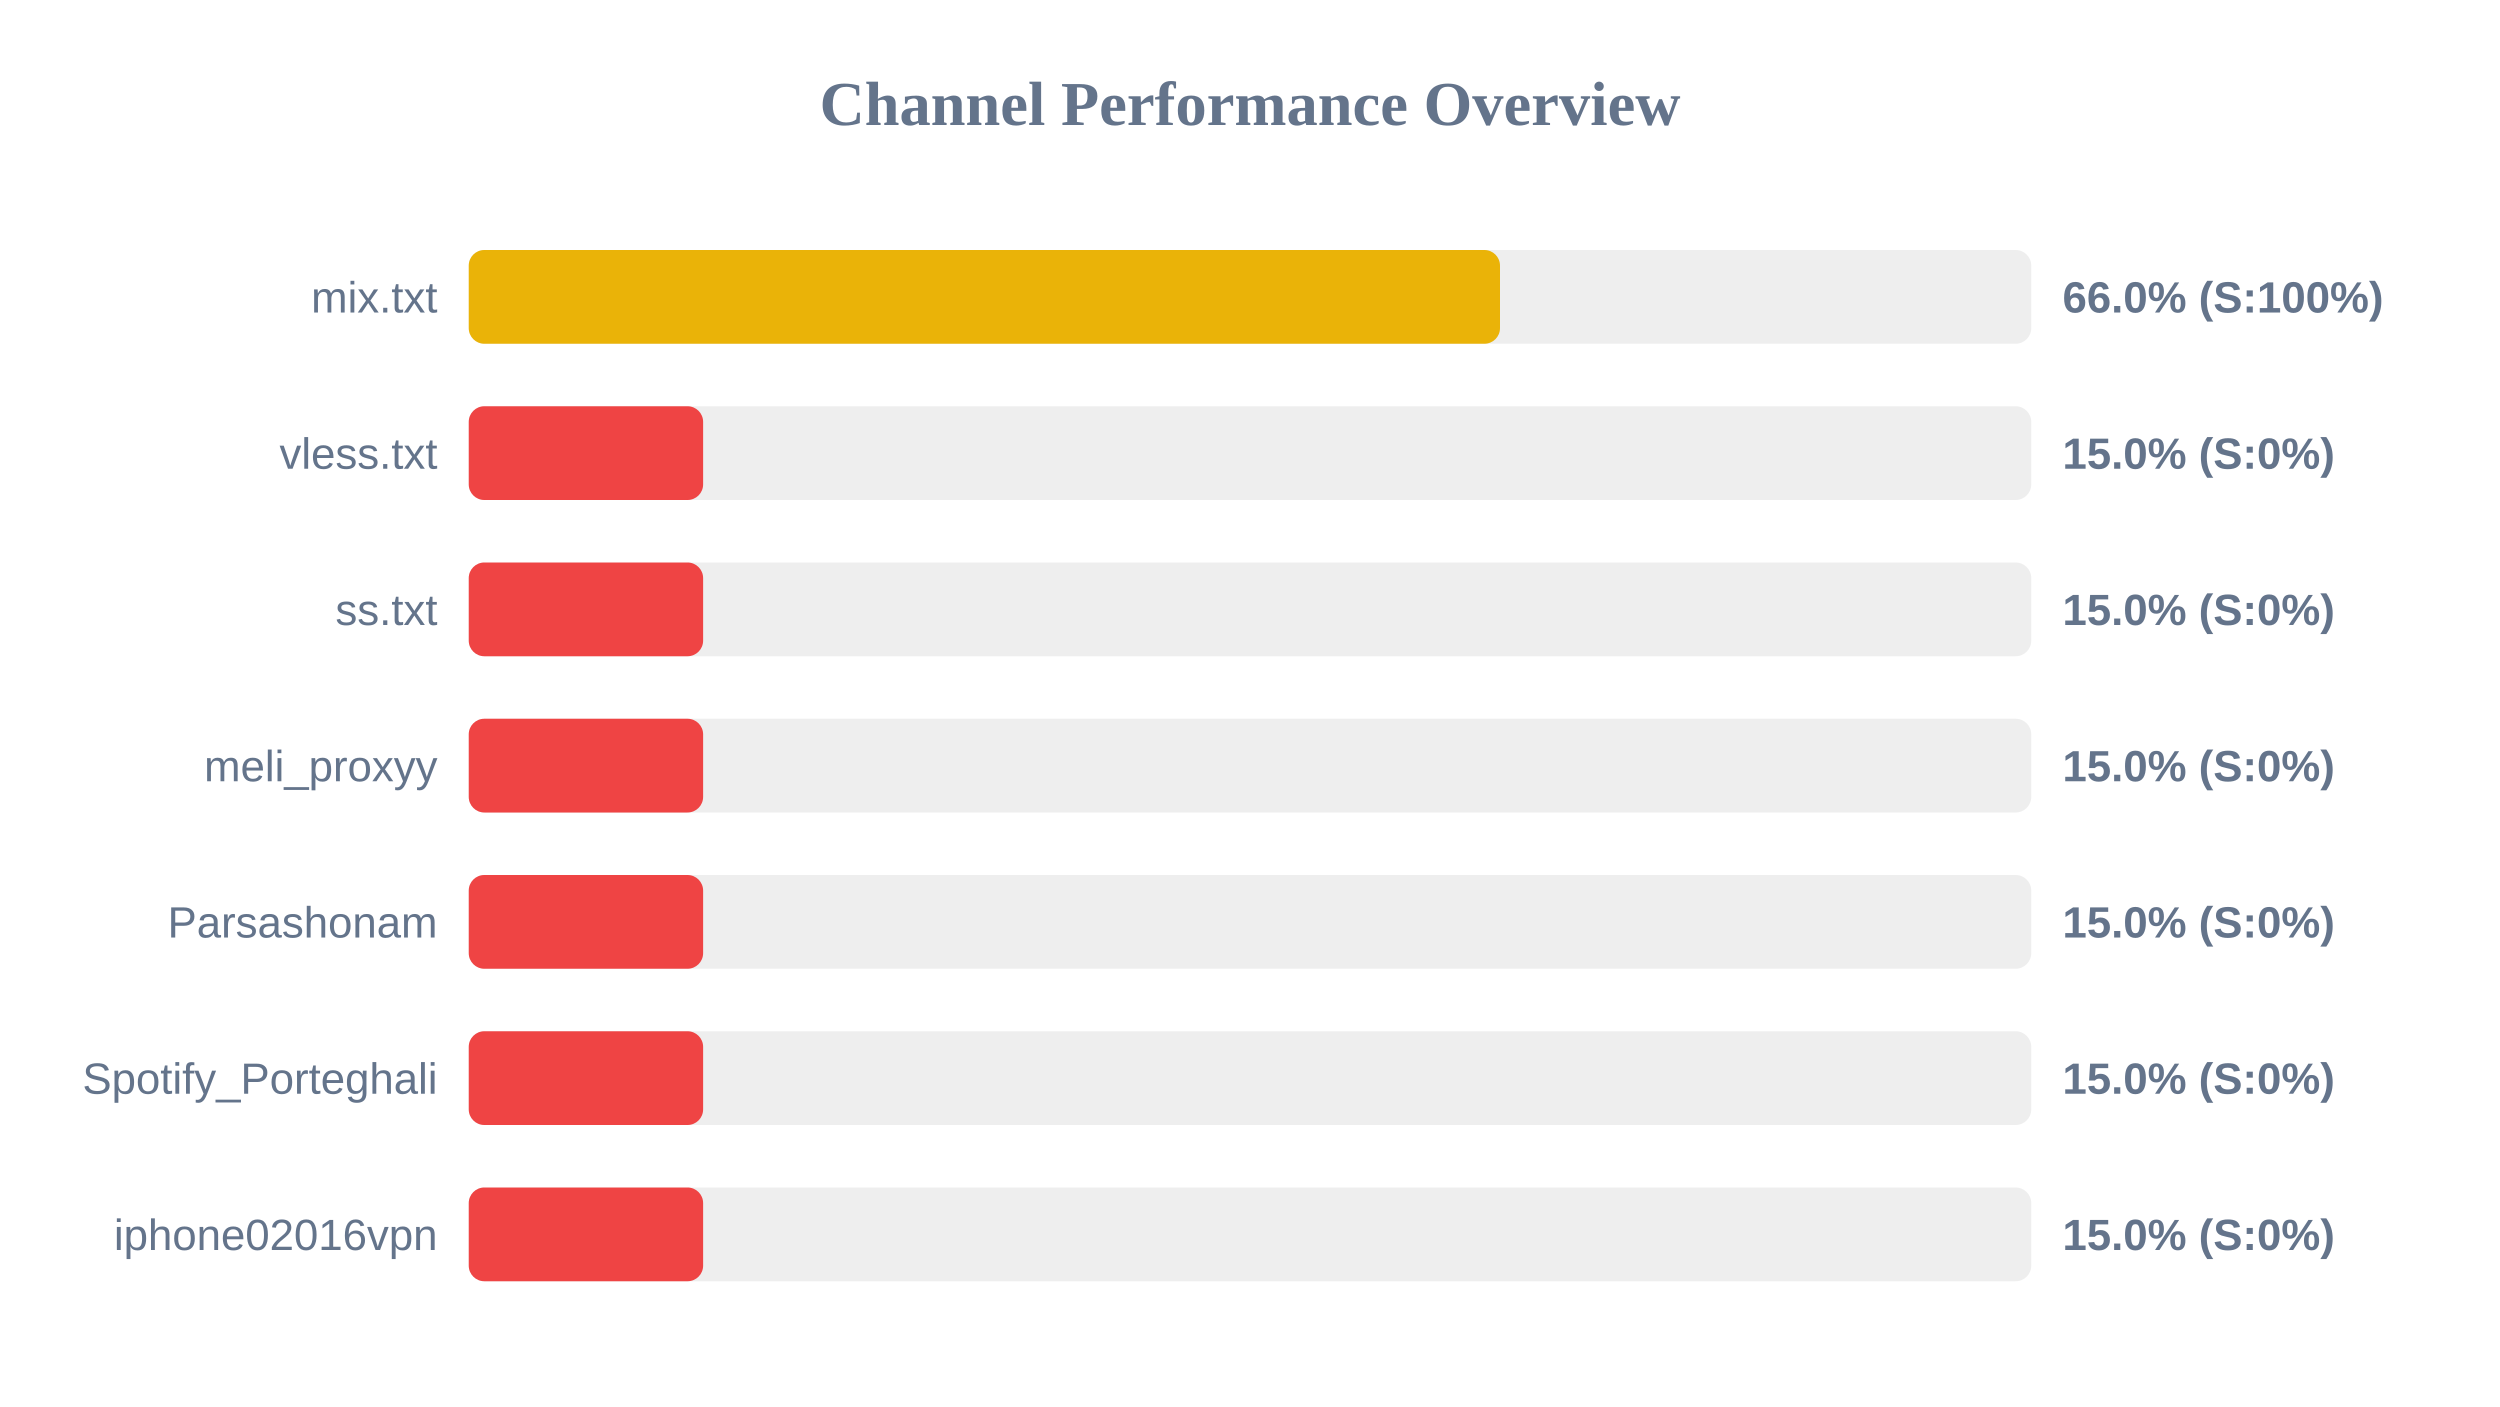
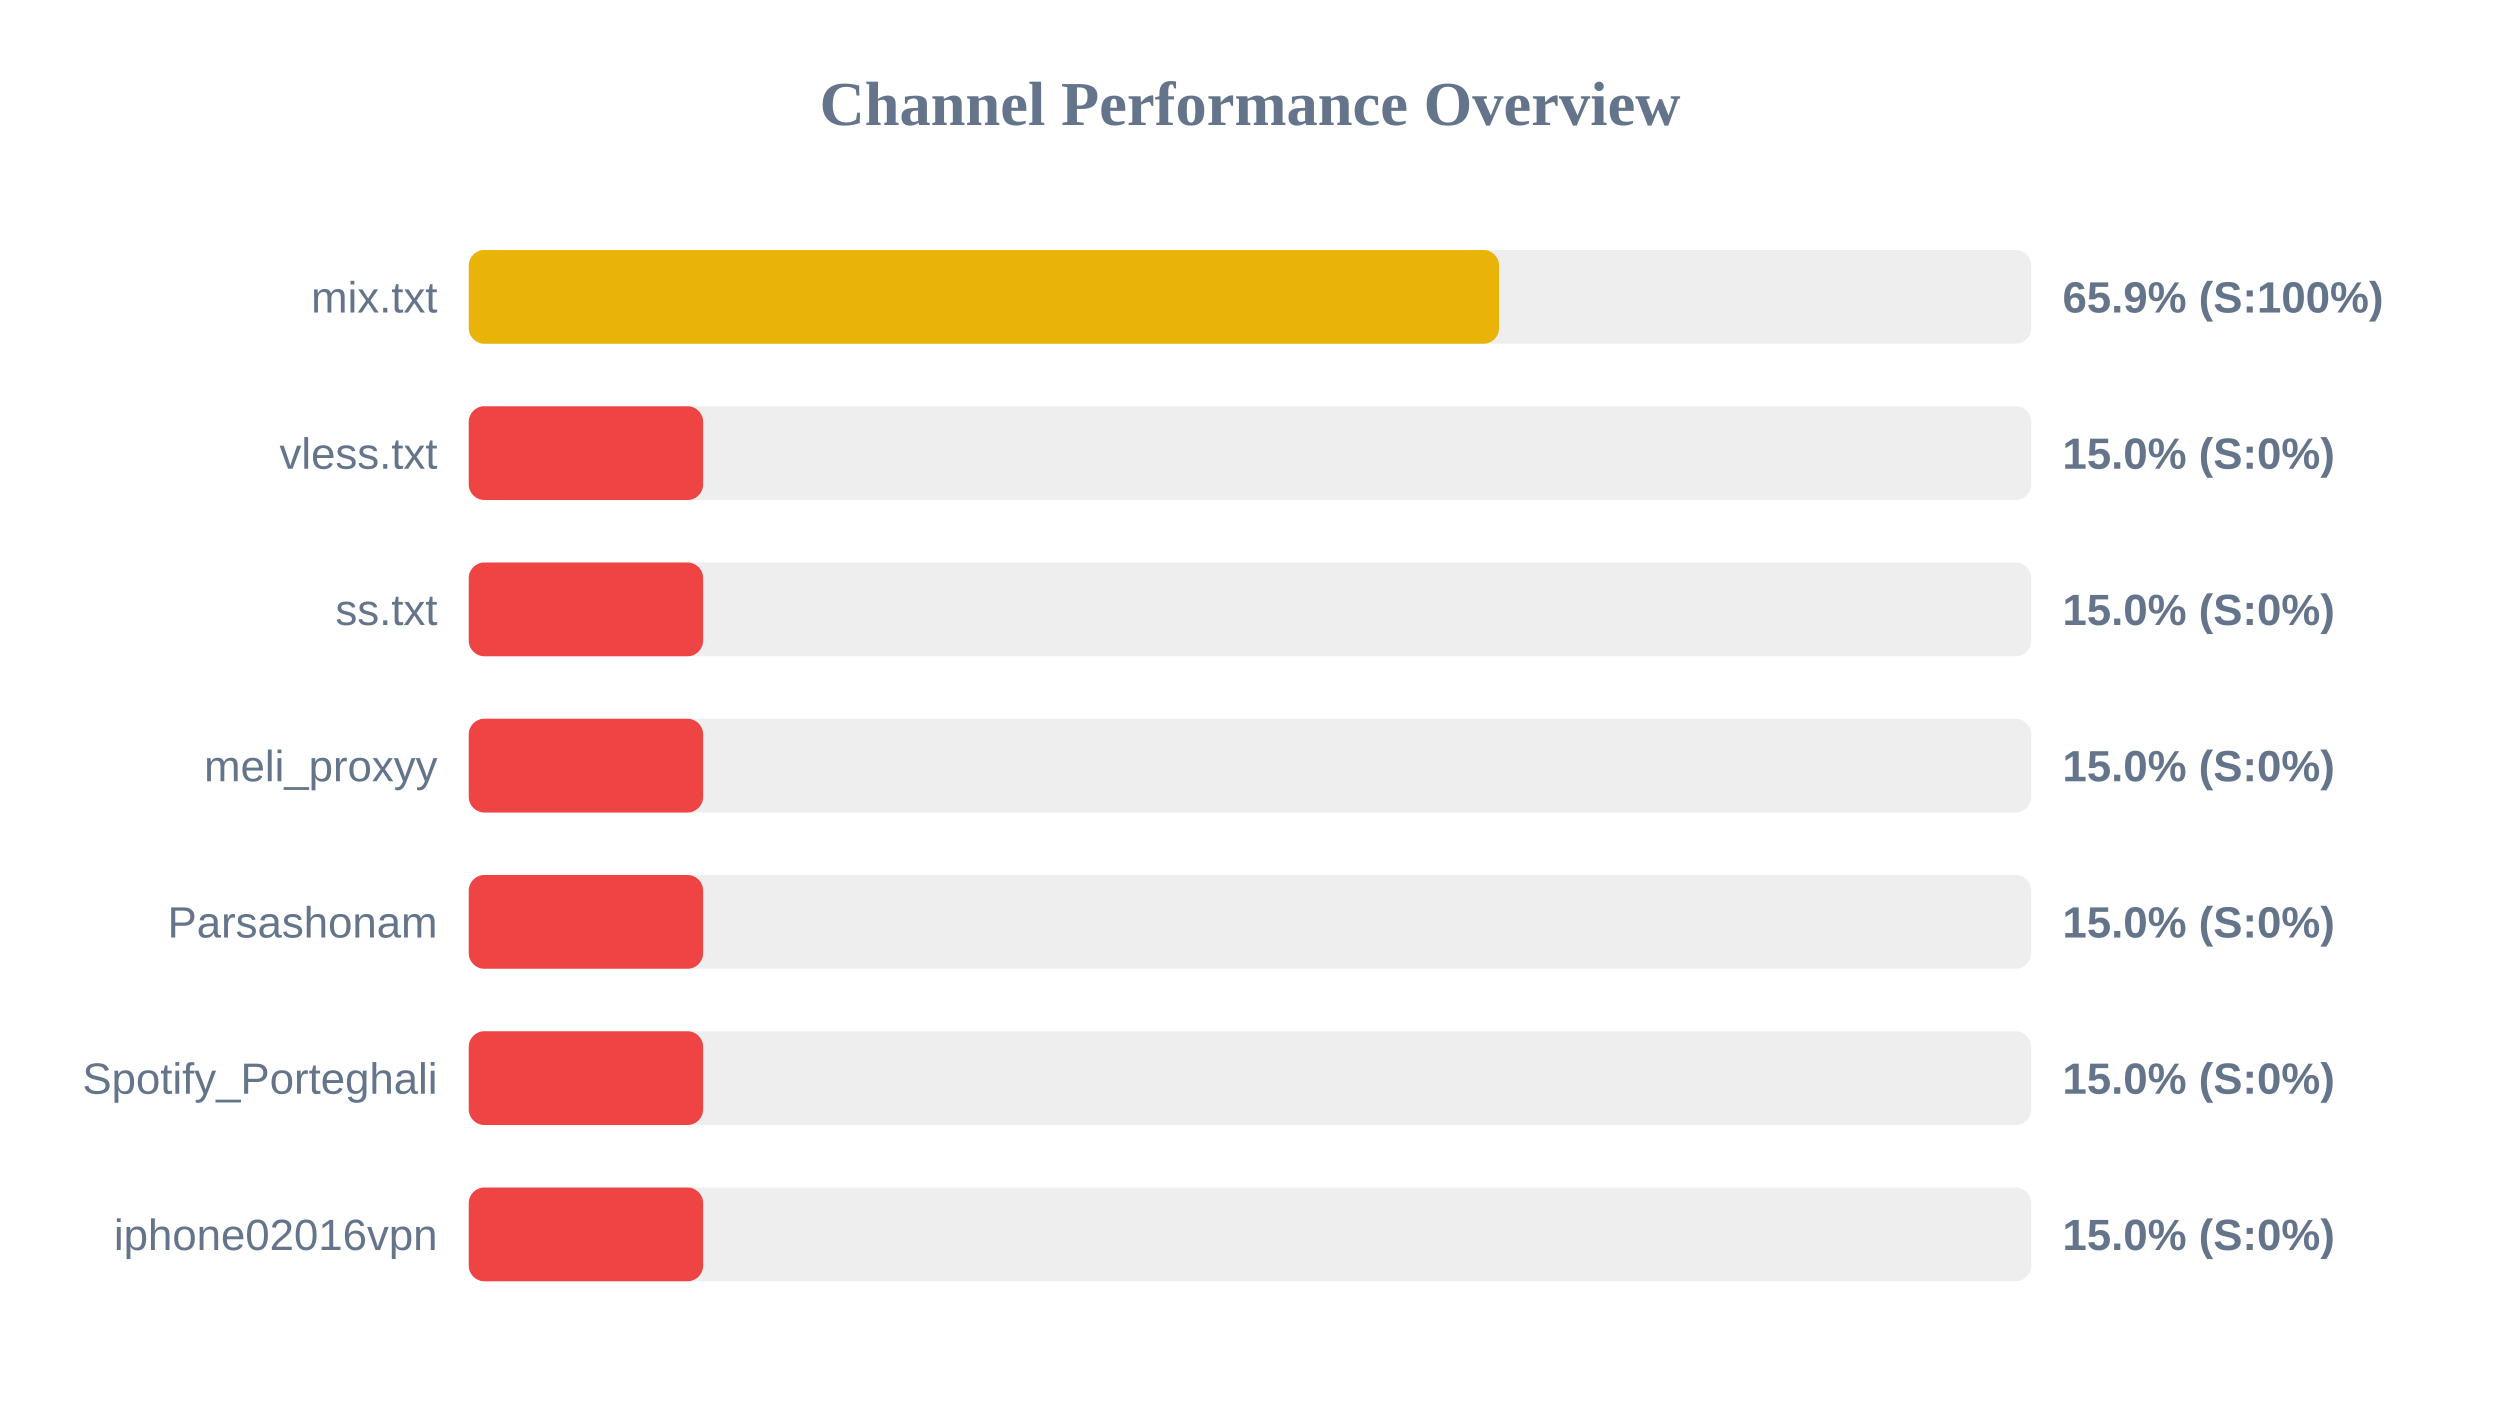
<svg xmlns="http://www.w3.org/2000/svg" width="800" height="450" version="1.1">
  <style>
        .row { font: 14px Arial; fill: #64748b; }
        .score { font: bold 14px Arial; fill: #64748b; }
    </style>
  <text x="400" y="40" text-anchor="middle" font-size="20px" font-weight="bold" fill="#64748b">Channel Performance Overview</text>
  <rect x="150" y="80" width="500" height="30" fill="#eee" rx="5" />
-   <rect x="150" y="80" width="330.0" height="30" fill="#eab308" rx="5" />
+   <rect x="150" y="80" width="329.7" height="30" fill="#eab308" rx="5" />
  <text x="140" y="100" text-anchor="end" class="row">mix.txt</text>
-   <text x="660" y="100" text-anchor="start" class="score">66.0% (S:100%)</text>
+   <text x="660" y="100" text-anchor="start" class="score">65.9% (S:100%)</text>
  <rect x="150" y="130" width="500" height="30" fill="#eee" rx="5" />
  <rect x="150" y="130" width="75.0" height="30" fill="#ef4444" rx="5" />
  <text x="140" y="150" text-anchor="end" class="row">vless.txt</text>
  <text x="660" y="150" text-anchor="start" class="score">15.0% (S:0%)</text>
  <rect x="150" y="180" width="500" height="30" fill="#eee" rx="5" />
  <rect x="150" y="180" width="75.0" height="30" fill="#ef4444" rx="5" />
  <text x="140" y="200" text-anchor="end" class="row">ss.txt</text>
  <text x="660" y="200" text-anchor="start" class="score">15.0% (S:0%)</text>
  <rect x="150" y="230" width="500" height="30" fill="#eee" rx="5" />
  <rect x="150" y="230" width="75.0" height="30" fill="#ef4444" rx="5" />
  <text x="140" y="250" text-anchor="end" class="row">meli_proxyy</text>
  <text x="660" y="250" text-anchor="start" class="score">15.0% (S:0%)</text>
  <rect x="150" y="280" width="500" height="30" fill="#eee" rx="5" />
  <rect x="150" y="280" width="75.0" height="30" fill="#ef4444" rx="5" />
  <text x="140" y="300" text-anchor="end" class="row">Parsashonam</text>
  <text x="660" y="300" text-anchor="start" class="score">15.0% (S:0%)</text>
  <rect x="150" y="330" width="500" height="30" fill="#eee" rx="5" />
  <rect x="150" y="330" width="75.0" height="30" fill="#ef4444" rx="5" />
  <text x="140" y="350" text-anchor="end" class="row">Spotify_Porteghali</text>
  <text x="660" y="350" text-anchor="start" class="score">15.0% (S:0%)</text>
  <rect x="150" y="380" width="500" height="30" fill="#eee" rx="5" />
  <rect x="150" y="380" width="75.0" height="30" fill="#ef4444" rx="5" />
  <text x="140" y="400" text-anchor="end" class="row">iphone02016vpn</text>
  <text x="660" y="400" text-anchor="start" class="score">15.0% (S:0%)</text>
</svg>
